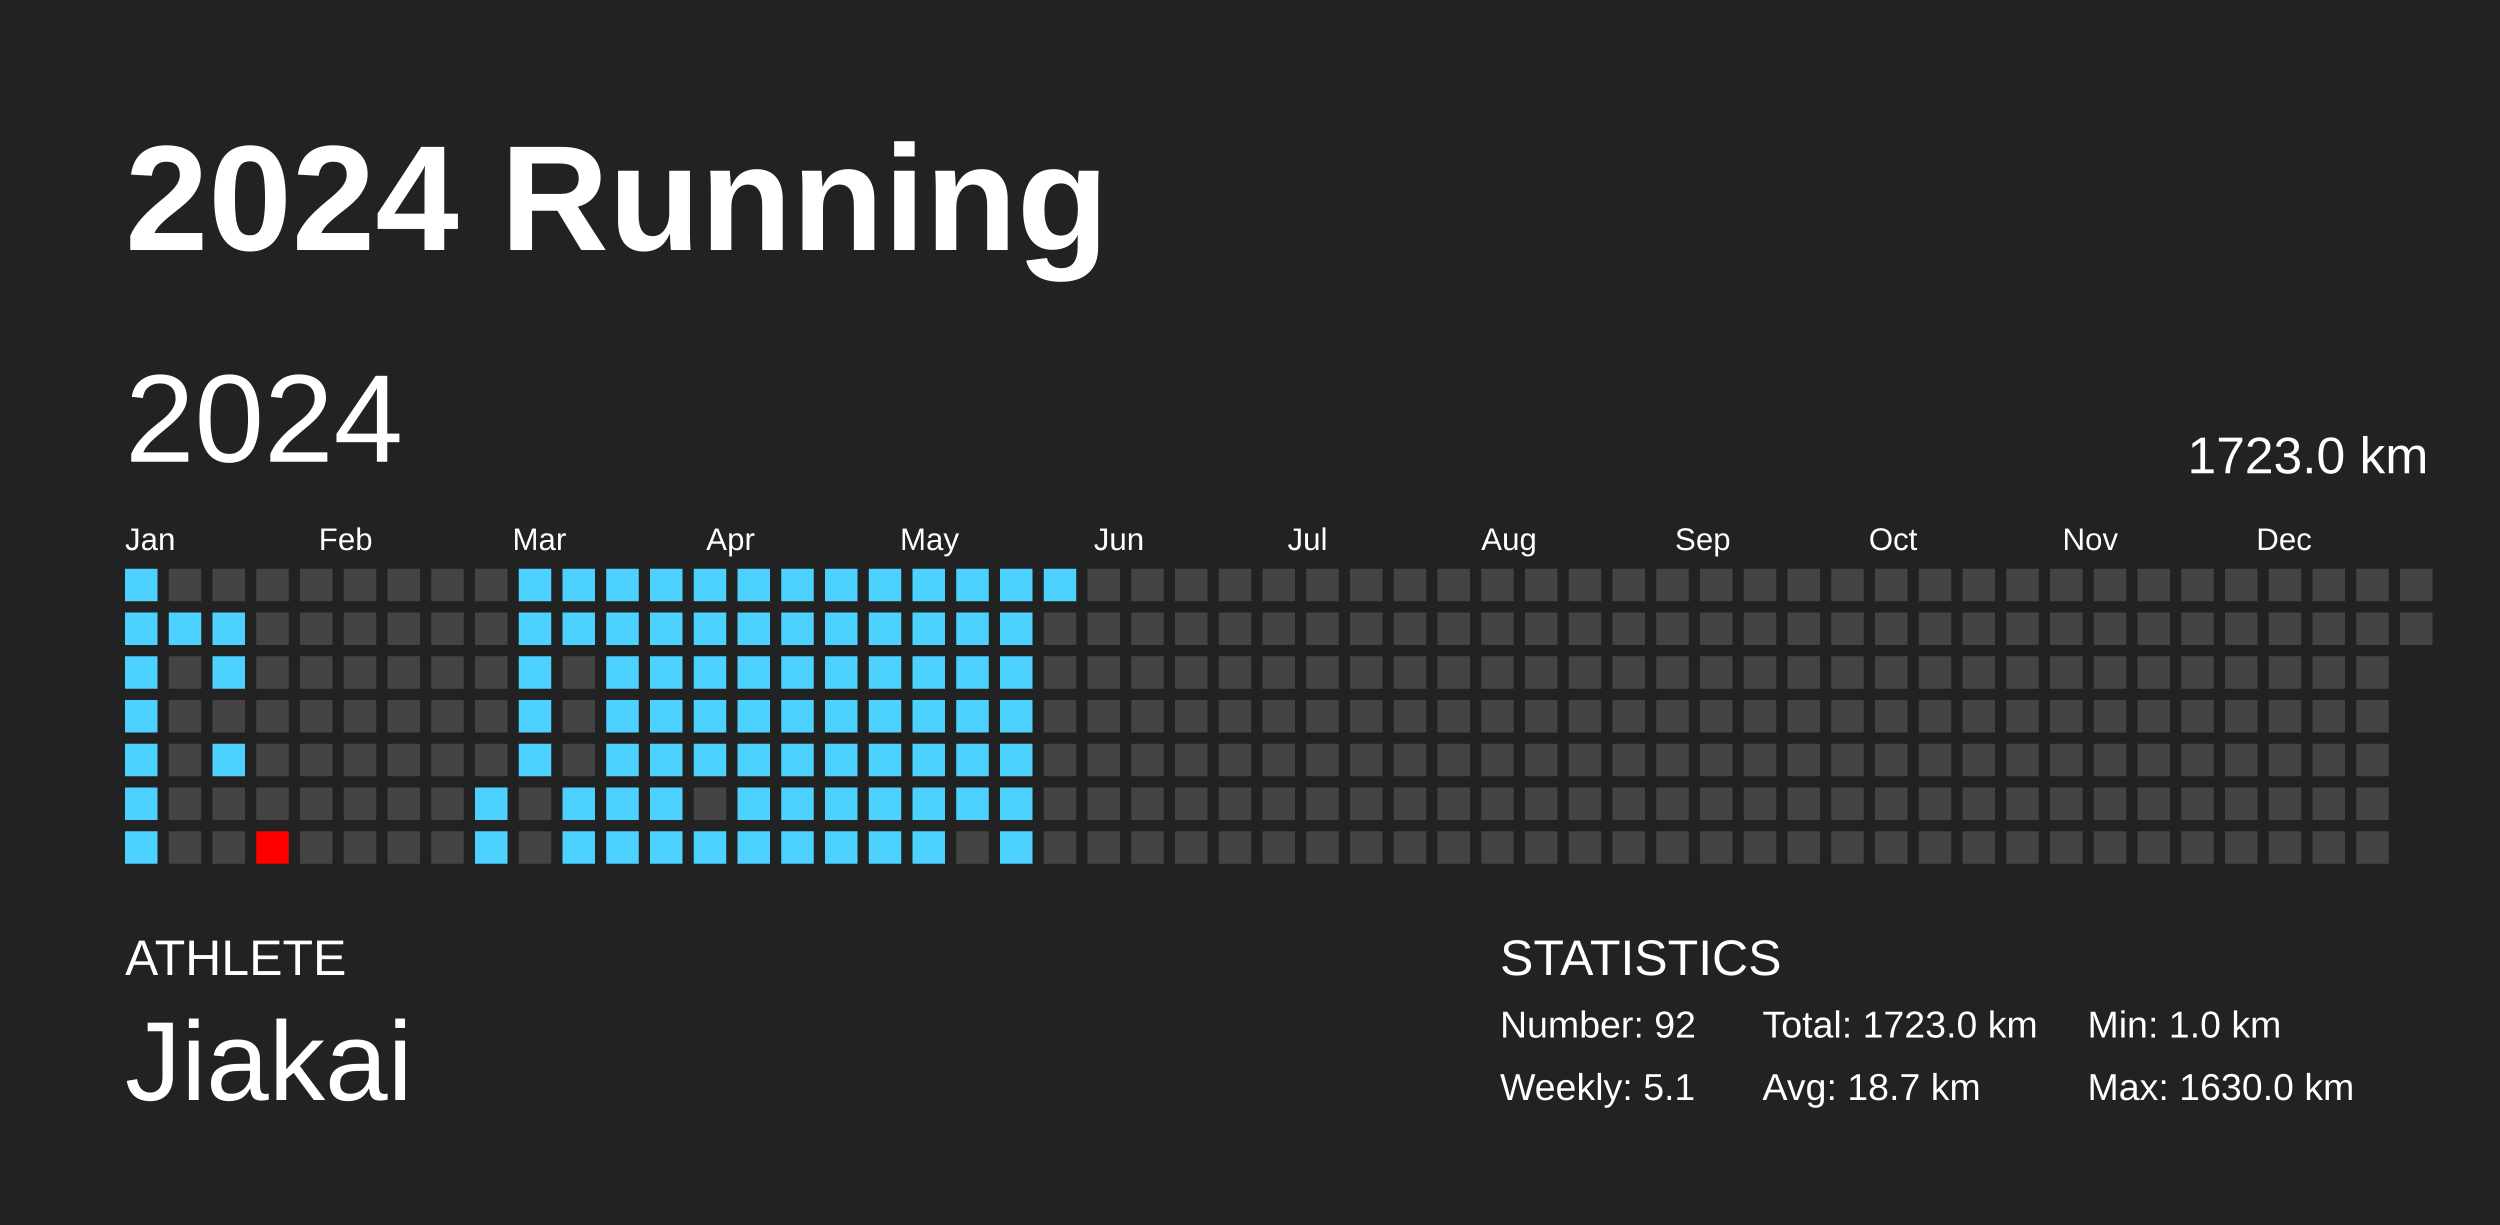
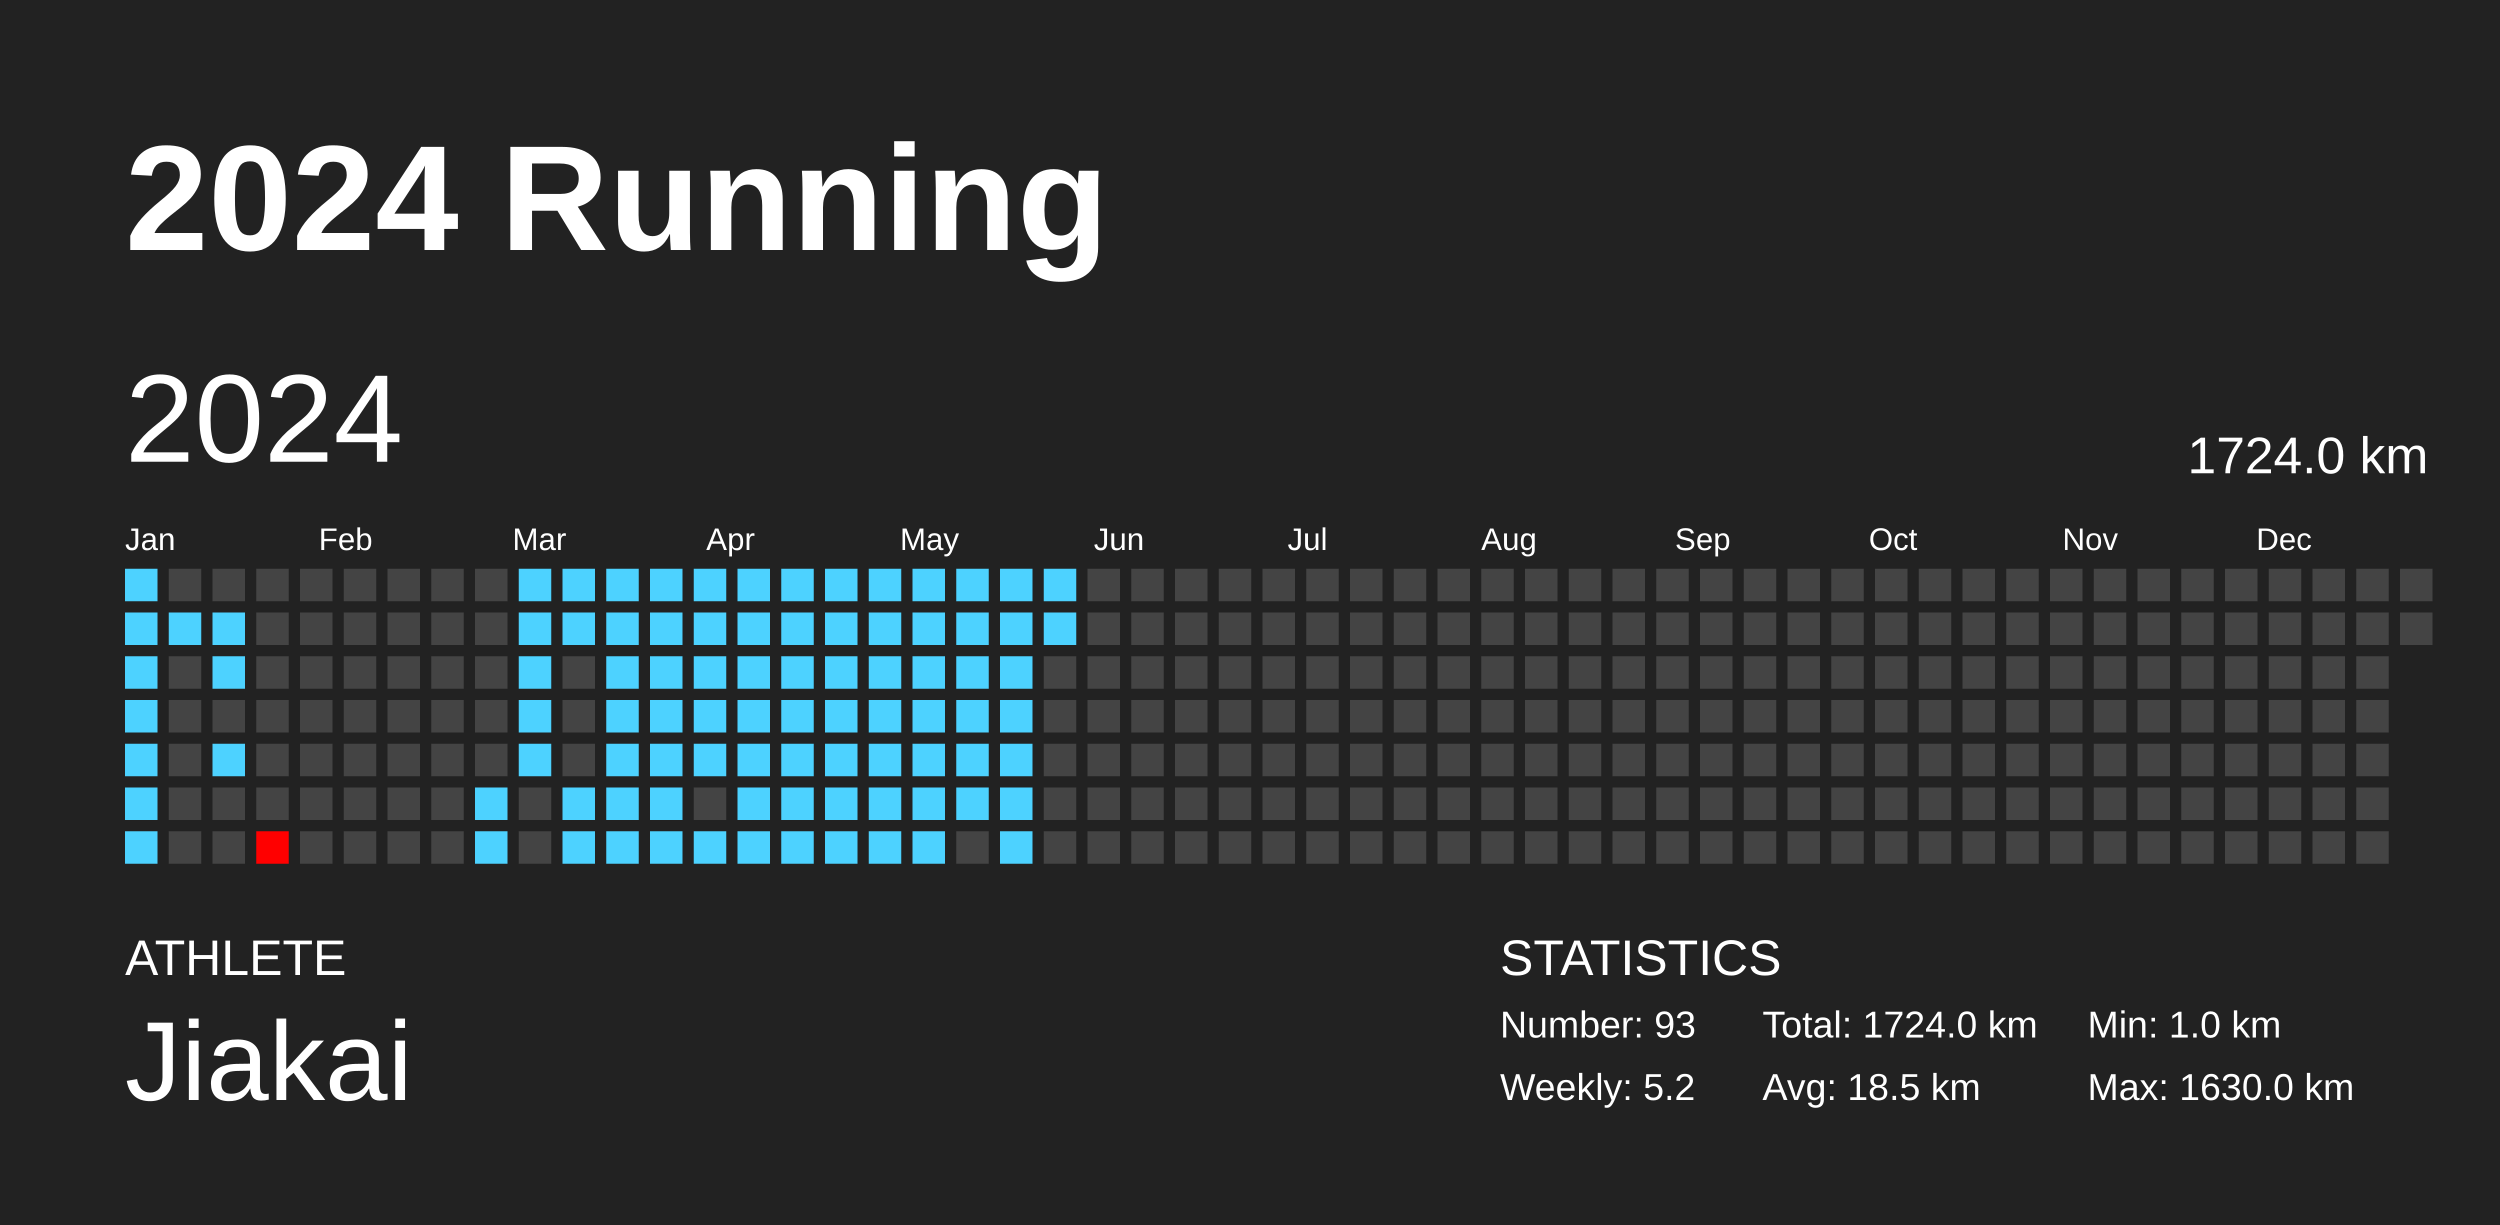
<svg xmlns="http://www.w3.org/2000/svg" baseProfile="full" height="98mm" version="1.1" viewBox="0,0,200,98" width="200mm">
  <defs />
  <rect fill="#222222" height="98" width="200" x="0" y="0" />
  <text fill="#FFFFFF" style="font-size:12px; font-family:Arial; font-weight:bold;" x="10" y="20">2024 Running</text>
  <text fill="#FFFFFF" style="font-size:4px; font-family:Arial" x="10" y="78">ATHLETE</text>
  <text fill="#FFFFFF" style="font-size:9px; font-family:Arial" x="10" y="88">Jiakai</text>
  <text fill="#FFFFFF" style="font-size:4px; font-family:Arial" x="120" y="78">STATISTICS</text>
-   <text fill="#FFFFFF" style="font-size:3px; font-family:Arial" x="120" y="83">Number: 92</text>
-   <text fill="#FFFFFF" style="font-size:3px; font-family:Arial" x="120" y="88">Weekly: 5.1</text>
-   <text fill="#FFFFFF" style="font-size:3px; font-family:Arial" x="141" y="83">Total: 1723.0 km</text>
-   <text fill="#FFFFFF" style="font-size:3px; font-family:Arial" x="141" y="88">Avg: 18.7 km</text>
+   <text fill="#FFFFFF" style="font-size:3px; font-family:Arial" x="120" y="83">Number: 93</text>
+   <text fill="#FFFFFF" style="font-size:3px; font-family:Arial" x="120" y="88">Weekly: 5.2</text>
+   <text fill="#FFFFFF" style="font-size:3px; font-family:Arial" x="141" y="83">Total: 1724.0 km</text>
+   <text fill="#FFFFFF" style="font-size:3px; font-family:Arial" x="141" y="88">Avg: 18.5 km</text>
  <text fill="#FFFFFF" style="font-size:3px; font-family:Arial" x="167" y="83">Min: 1.0 km</text>
  <text fill="#FFFFFF" style="font-size:3px; font-family:Arial" x="167" y="88">Max: 1630.0 km</text>
  <text dominant-baseline="hanging" fill="#FFFFFF" style="font-size:10.0px; font-family:Arial;" x="10" y="30">2024</text>
-   <text dominant-baseline="hanging" fill="#FFFFFF" style="font-size:4.125px; font-family:Arial;" x="175" y="35">1723.0 km</text>
+   <text dominant-baseline="hanging" fill="#FFFFFF" style="font-size:4.125px; font-family:Arial;" x="175" y="35">1724.0 km</text>
  <text fill="#FFFFFF" style="font-size:2.5px; font-family:Arial" x="10.0" y="44">Jan</text>
  <text fill="#FFFFFF" style="font-size:2.5px; font-family:Arial" x="25.5" y="44">Feb</text>
  <text fill="#FFFFFF" style="font-size:2.5px; font-family:Arial" x="41.0" y="44">Mar</text>
  <text fill="#FFFFFF" style="font-size:2.5px; font-family:Arial" x="56.5" y="44">Apr</text>
  <text fill="#FFFFFF" style="font-size:2.5px; font-family:Arial" x="72.0" y="44">May</text>
  <text fill="#FFFFFF" style="font-size:2.5px; font-family:Arial" x="87.5" y="44">Jun</text>
  <text fill="#FFFFFF" style="font-size:2.5px; font-family:Arial" x="103.0" y="44">Jul</text>
  <text fill="#FFFFFF" style="font-size:2.5px; font-family:Arial" x="118.5" y="44">Aug</text>
  <text fill="#FFFFFF" style="font-size:2.5px; font-family:Arial" x="134.0" y="44">Sep</text>
  <text fill="#FFFFFF" style="font-size:2.5px; font-family:Arial" x="149.5" y="44">Oct</text>
  <text fill="#FFFFFF" style="font-size:2.5px; font-family:Arial" x="165.0" y="44">Nov</text>
  <text fill="#FFFFFF" style="font-size:2.5px; font-family:Arial" x="180.5" y="44">Dec</text>
  <rect fill="#4dd2ff" height="2.6" width="2.6" x="10.0" y="45.5" />
  <rect fill="#4dd2ff" height="2.6" width="2.6" x="10.0" y="49.0" />
  <rect fill="#4dd2ff" height="2.6" width="2.6" x="10.0" y="52.5" />
  <rect fill="#4dd2ff" height="2.6" width="2.6" x="10.0" y="56.0" />
  <rect fill="#4dd2ff" height="2.6" width="2.6" x="10.0" y="59.5" />
  <rect fill="#4dd2ff" height="2.6" width="2.6" x="10.0" y="63.0" />
  <rect fill="#4dd2ff" height="2.6" width="2.6" x="10.0" y="66.5" />
  <rect fill="#444444" height="2.6" width="2.6" x="13.5" y="45.5" />
  <rect fill="#4dd2ff" height="2.6" width="2.6" x="13.5" y="49.0" />
  <rect fill="#444444" height="2.6" width="2.6" x="13.5" y="52.5" />
  <rect fill="#444444" height="2.6" width="2.6" x="13.5" y="56.0" />
  <rect fill="#444444" height="2.6" width="2.6" x="13.5" y="59.5" />
  <rect fill="#444444" height="2.6" width="2.6" x="13.5" y="63.0" />
  <rect fill="#444444" height="2.6" width="2.6" x="13.5" y="66.5" />
  <rect fill="#444444" height="2.6" width="2.6" x="17.0" y="45.5" />
  <rect fill="#4dd2ff" height="2.6" width="2.6" x="17.0" y="49.0" />
  <rect fill="#4dd2ff" height="2.6" width="2.6" x="17.0" y="52.5" />
  <rect fill="#444444" height="2.6" width="2.6" x="17.0" y="56.0" />
  <rect fill="#4dd2ff" height="2.6" width="2.6" x="17.0" y="59.5" />
  <rect fill="#444444" height="2.6" width="2.6" x="17.0" y="63.0" />
  <rect fill="#444444" height="2.6" width="2.6" x="17.0" y="66.5" />
  <rect fill="#444444" height="2.6" width="2.6" x="20.5" y="45.5" />
  <rect fill="#444444" height="2.6" width="2.6" x="20.5" y="49.0" />
  <rect fill="#444444" height="2.6" width="2.6" x="20.5" y="52.5" />
  <rect fill="#444444" height="2.6" width="2.6" x="20.5" y="56.0" />
  <rect fill="#444444" height="2.6" width="2.6" x="20.5" y="59.5" />
  <rect fill="#444444" height="2.6" width="2.6" x="20.5" y="63.0" />
  <rect fill="red" height="2.6" width="2.6" x="20.5" y="66.5" />
  <rect fill="#444444" height="2.6" width="2.6" x="24.0" y="45.5" />
  <rect fill="#444444" height="2.6" width="2.6" x="24.0" y="49.0" />
  <rect fill="#444444" height="2.6" width="2.6" x="24.0" y="52.5" />
  <rect fill="#444444" height="2.6" width="2.6" x="24.0" y="56.0" />
  <rect fill="#444444" height="2.6" width="2.6" x="24.0" y="59.5" />
  <rect fill="#444444" height="2.6" width="2.6" x="24.0" y="63.0" />
  <rect fill="#444444" height="2.6" width="2.6" x="24.0" y="66.5" />
  <rect fill="#444444" height="2.6" width="2.6" x="27.5" y="45.5" />
  <rect fill="#444444" height="2.6" width="2.6" x="27.5" y="49.0" />
  <rect fill="#444444" height="2.6" width="2.6" x="27.5" y="52.5" />
  <rect fill="#444444" height="2.6" width="2.6" x="27.5" y="56.0" />
  <rect fill="#444444" height="2.6" width="2.6" x="27.5" y="59.5" />
  <rect fill="#444444" height="2.6" width="2.6" x="27.5" y="63.0" />
  <rect fill="#444444" height="2.6" width="2.6" x="27.5" y="66.5" />
  <rect fill="#444444" height="2.6" width="2.6" x="31.0" y="45.5" />
  <rect fill="#444444" height="2.6" width="2.6" x="31.0" y="49.0" />
  <rect fill="#444444" height="2.6" width="2.6" x="31.0" y="52.5" />
  <rect fill="#444444" height="2.6" width="2.6" x="31.0" y="56.0" />
  <rect fill="#444444" height="2.6" width="2.6" x="31.0" y="59.5" />
  <rect fill="#444444" height="2.6" width="2.6" x="31.0" y="63.0" />
  <rect fill="#444444" height="2.6" width="2.6" x="31.0" y="66.5" />
  <rect fill="#444444" height="2.6" width="2.6" x="34.5" y="45.5" />
  <rect fill="#444444" height="2.6" width="2.6" x="34.5" y="49.0" />
  <rect fill="#444444" height="2.6" width="2.6" x="34.5" y="52.5" />
  <rect fill="#444444" height="2.6" width="2.6" x="34.5" y="56.0" />
  <rect fill="#444444" height="2.6" width="2.6" x="34.5" y="59.5" />
  <rect fill="#444444" height="2.6" width="2.6" x="34.5" y="63.0" />
  <rect fill="#444444" height="2.6" width="2.6" x="34.5" y="66.5" />
  <rect fill="#444444" height="2.6" width="2.6" x="38.0" y="45.5" />
  <rect fill="#444444" height="2.6" width="2.6" x="38.0" y="49.0" />
  <rect fill="#444444" height="2.6" width="2.6" x="38.0" y="52.5" />
  <rect fill="#444444" height="2.6" width="2.6" x="38.0" y="56.0" />
  <rect fill="#444444" height="2.6" width="2.6" x="38.0" y="59.5" />
  <rect fill="#4dd2ff" height="2.6" width="2.6" x="38.0" y="63.0" />
  <rect fill="#4dd2ff" height="2.6" width="2.6" x="38.0" y="66.5" />
  <rect fill="#4dd2ff" height="2.6" width="2.6" x="41.5" y="45.5" />
  <rect fill="#4dd2ff" height="2.6" width="2.6" x="41.5" y="49.0" />
  <rect fill="#4dd2ff" height="2.6" width="2.6" x="41.5" y="52.5" />
  <rect fill="#4dd2ff" height="2.6" width="2.6" x="41.5" y="56.0" />
  <rect fill="#4dd2ff" height="2.6" width="2.6" x="41.5" y="59.5" />
  <rect fill="#444444" height="2.6" width="2.6" x="41.5" y="63.0" />
  <rect fill="#444444" height="2.6" width="2.6" x="41.5" y="66.5" />
  <rect fill="#4dd2ff" height="2.6" width="2.6" x="45.0" y="45.5" />
  <rect fill="#4dd2ff" height="2.6" width="2.6" x="45.0" y="49.0" />
  <rect fill="#444444" height="2.6" width="2.6" x="45.0" y="52.5" />
  <rect fill="#444444" height="2.6" width="2.6" x="45.0" y="56.0" />
  <rect fill="#444444" height="2.6" width="2.6" x="45.0" y="59.5" />
  <rect fill="#4dd2ff" height="2.6" width="2.6" x="45.0" y="63.0" />
  <rect fill="#4dd2ff" height="2.6" width="2.6" x="45.0" y="66.5" />
  <rect fill="#4dd2ff" height="2.6" width="2.6" x="48.5" y="45.5" />
  <rect fill="#4dd2ff" height="2.6" width="2.6" x="48.5" y="49.0" />
  <rect fill="#4dd2ff" height="2.6" width="2.6" x="48.5" y="52.5" />
  <rect fill="#4dd2ff" height="2.6" width="2.6" x="48.5" y="56.0" />
  <rect fill="#4dd2ff" height="2.6" width="2.6" x="48.5" y="59.5" />
  <rect fill="#4dd2ff" height="2.6" width="2.6" x="48.5" y="63.0" />
  <rect fill="#4dd2ff" height="2.6" width="2.6" x="48.5" y="66.5" />
  <rect fill="#4dd2ff" height="2.6" width="2.6" x="52.0" y="45.5" />
  <rect fill="#4dd2ff" height="2.6" width="2.6" x="52.0" y="49.0" />
  <rect fill="#4dd2ff" height="2.6" width="2.6" x="52.0" y="52.5" />
  <rect fill="#4dd2ff" height="2.6" width="2.6" x="52.0" y="56.0" />
  <rect fill="#4dd2ff" height="2.6" width="2.6" x="52.0" y="59.5" />
  <rect fill="#4dd2ff" height="2.6" width="2.6" x="52.0" y="63.0" />
  <rect fill="#4dd2ff" height="2.6" width="2.6" x="52.0" y="66.5" />
  <rect fill="#4dd2ff" height="2.6" width="2.6" x="55.5" y="45.5" />
  <rect fill="#4dd2ff" height="2.6" width="2.6" x="55.5" y="49.0" />
  <rect fill="#4dd2ff" height="2.6" width="2.6" x="55.5" y="52.5" />
  <rect fill="#4dd2ff" height="2.6" width="2.6" x="55.5" y="56.0" />
  <rect fill="#4dd2ff" height="2.6" width="2.6" x="55.5" y="59.5" />
  <rect fill="#444444" height="2.6" width="2.6" x="55.5" y="63.0" />
  <rect fill="#4dd2ff" height="2.6" width="2.6" x="55.5" y="66.5" />
  <rect fill="#4dd2ff" height="2.6" width="2.6" x="59.0" y="45.5" />
  <rect fill="#4dd2ff" height="2.6" width="2.6" x="59.0" y="49.0" />
  <rect fill="#4dd2ff" height="2.6" width="2.6" x="59.0" y="52.5" />
  <rect fill="#4dd2ff" height="2.6" width="2.6" x="59.0" y="56.0" />
  <rect fill="#4dd2ff" height="2.6" width="2.6" x="59.0" y="59.5" />
  <rect fill="#4dd2ff" height="2.6" width="2.6" x="59.0" y="63.0" />
  <rect fill="#4dd2ff" height="2.6" width="2.6" x="59.0" y="66.5" />
  <rect fill="#4dd2ff" height="2.6" width="2.6" x="62.5" y="45.5" />
  <rect fill="#4dd2ff" height="2.6" width="2.6" x="62.5" y="49.0" />
  <rect fill="#4dd2ff" height="2.6" width="2.6" x="62.5" y="52.5" />
  <rect fill="#4dd2ff" height="2.6" width="2.6" x="62.5" y="56.0" />
  <rect fill="#4dd2ff" height="2.6" width="2.6" x="62.5" y="59.5" />
  <rect fill="#4dd2ff" height="2.6" width="2.6" x="62.5" y="63.0" />
  <rect fill="#4dd2ff" height="2.6" width="2.6" x="62.5" y="66.5" />
  <rect fill="#4dd2ff" height="2.6" width="2.6" x="66.0" y="45.5" />
  <rect fill="#4dd2ff" height="2.6" width="2.6" x="66.0" y="49.0" />
  <rect fill="#4dd2ff" height="2.6" width="2.6" x="66.0" y="52.5" />
  <rect fill="#4dd2ff" height="2.6" width="2.6" x="66.0" y="56.0" />
  <rect fill="#4dd2ff" height="2.6" width="2.6" x="66.0" y="59.5" />
  <rect fill="#4dd2ff" height="2.6" width="2.6" x="66.0" y="63.0" />
  <rect fill="#4dd2ff" height="2.6" width="2.6" x="66.0" y="66.5" />
  <rect fill="#4dd2ff" height="2.6" width="2.6" x="69.5" y="45.5" />
  <rect fill="#4dd2ff" height="2.6" width="2.6" x="69.5" y="49.0" />
  <rect fill="#4dd2ff" height="2.6" width="2.6" x="69.5" y="52.5" />
  <rect fill="#4dd2ff" height="2.6" width="2.6" x="69.5" y="56.0" />
  <rect fill="#4dd2ff" height="2.6" width="2.6" x="69.5" y="59.5" />
  <rect fill="#4dd2ff" height="2.6" width="2.6" x="69.5" y="63.0" />
  <rect fill="#4dd2ff" height="2.6" width="2.6" x="69.5" y="66.5" />
  <rect fill="#4dd2ff" height="2.6" width="2.6" x="73.0" y="45.5" />
  <rect fill="#4dd2ff" height="2.6" width="2.6" x="73.0" y="49.0" />
  <rect fill="#4dd2ff" height="2.6" width="2.6" x="73.0" y="52.5" />
  <rect fill="#4dd2ff" height="2.6" width="2.6" x="73.0" y="56.0" />
  <rect fill="#4dd2ff" height="2.6" width="2.6" x="73.0" y="59.5" />
  <rect fill="#4dd2ff" height="2.6" width="2.6" x="73.0" y="63.0" />
  <rect fill="#4dd2ff" height="2.6" width="2.6" x="73.0" y="66.5" />
  <rect fill="#4dd2ff" height="2.6" width="2.6" x="76.5" y="45.5" />
  <rect fill="#4dd2ff" height="2.6" width="2.6" x="76.5" y="49.0" />
  <rect fill="#4dd2ff" height="2.6" width="2.6" x="76.5" y="52.5" />
  <rect fill="#4dd2ff" height="2.6" width="2.6" x="76.5" y="56.0" />
  <rect fill="#4dd2ff" height="2.6" width="2.6" x="76.5" y="59.5" />
  <rect fill="#4dd2ff" height="2.6" width="2.6" x="76.5" y="63.0" />
  <rect fill="#444444" height="2.6" width="2.6" x="76.5" y="66.5" />
  <rect fill="#4dd2ff" height="2.6" width="2.6" x="80.0" y="45.5" />
  <rect fill="#4dd2ff" height="2.6" width="2.6" x="80.0" y="49.0" />
  <rect fill="#4dd2ff" height="2.6" width="2.6" x="80.0" y="52.5" />
  <rect fill="#4dd2ff" height="2.6" width="2.6" x="80.0" y="56.0" />
  <rect fill="#4dd2ff" height="2.6" width="2.6" x="80.0" y="59.5" />
  <rect fill="#4dd2ff" height="2.6" width="2.6" x="80.0" y="63.0" />
  <rect fill="#4dd2ff" height="2.6" width="2.6" x="80.0" y="66.5" />
  <rect fill="#4dd2ff" height="2.6" width="2.6" x="83.5" y="45.5" />
-   <rect fill="#444444" height="2.6" width="2.6" x="83.5" y="49.0" />
+   <rect fill="#4dd2ff" height="2.6" width="2.6" x="83.5" y="49.0" />
  <rect fill="#444444" height="2.6" width="2.6" x="83.5" y="52.5" />
  <rect fill="#444444" height="2.6" width="2.6" x="83.5" y="56.0" />
  <rect fill="#444444" height="2.6" width="2.6" x="83.5" y="59.5" />
  <rect fill="#444444" height="2.6" width="2.6" x="83.5" y="63.0" />
  <rect fill="#444444" height="2.6" width="2.6" x="83.5" y="66.5" />
  <rect fill="#444444" height="2.6" width="2.6" x="87.0" y="45.5" />
  <rect fill="#444444" height="2.6" width="2.6" x="87.0" y="49.0" />
  <rect fill="#444444" height="2.6" width="2.6" x="87.0" y="52.5" />
  <rect fill="#444444" height="2.6" width="2.6" x="87.0" y="56.0" />
  <rect fill="#444444" height="2.6" width="2.6" x="87.0" y="59.5" />
  <rect fill="#444444" height="2.6" width="2.6" x="87.0" y="63.0" />
  <rect fill="#444444" height="2.6" width="2.6" x="87.0" y="66.5" />
  <rect fill="#444444" height="2.6" width="2.6" x="90.5" y="45.5" />
  <rect fill="#444444" height="2.6" width="2.6" x="90.5" y="49.0" />
  <rect fill="#444444" height="2.6" width="2.6" x="90.5" y="52.5" />
  <rect fill="#444444" height="2.6" width="2.6" x="90.5" y="56.0" />
  <rect fill="#444444" height="2.6" width="2.6" x="90.5" y="59.5" />
  <rect fill="#444444" height="2.6" width="2.6" x="90.5" y="63.0" />
  <rect fill="#444444" height="2.6" width="2.6" x="90.5" y="66.5" />
  <rect fill="#444444" height="2.6" width="2.6" x="94.0" y="45.5" />
  <rect fill="#444444" height="2.6" width="2.6" x="94.0" y="49.0" />
  <rect fill="#444444" height="2.6" width="2.6" x="94.0" y="52.5" />
  <rect fill="#444444" height="2.6" width="2.6" x="94.0" y="56.0" />
  <rect fill="#444444" height="2.6" width="2.6" x="94.0" y="59.5" />
  <rect fill="#444444" height="2.6" width="2.6" x="94.0" y="63.0" />
  <rect fill="#444444" height="2.6" width="2.6" x="94.0" y="66.5" />
  <rect fill="#444444" height="2.6" width="2.6" x="97.5" y="45.5" />
  <rect fill="#444444" height="2.6" width="2.6" x="97.5" y="49.0" />
  <rect fill="#444444" height="2.6" width="2.6" x="97.5" y="52.5" />
  <rect fill="#444444" height="2.6" width="2.6" x="97.5" y="56.0" />
  <rect fill="#444444" height="2.6" width="2.6" x="97.5" y="59.5" />
  <rect fill="#444444" height="2.6" width="2.6" x="97.5" y="63.0" />
  <rect fill="#444444" height="2.6" width="2.6" x="97.5" y="66.5" />
  <rect fill="#444444" height="2.6" width="2.6" x="101.0" y="45.5" />
  <rect fill="#444444" height="2.6" width="2.6" x="101.0" y="49.0" />
  <rect fill="#444444" height="2.6" width="2.6" x="101.0" y="52.5" />
  <rect fill="#444444" height="2.6" width="2.6" x="101.0" y="56.0" />
  <rect fill="#444444" height="2.6" width="2.6" x="101.0" y="59.5" />
  <rect fill="#444444" height="2.6" width="2.6" x="101.0" y="63.0" />
  <rect fill="#444444" height="2.6" width="2.6" x="101.0" y="66.5" />
  <rect fill="#444444" height="2.6" width="2.6" x="104.5" y="45.5" />
  <rect fill="#444444" height="2.6" width="2.6" x="104.5" y="49.0" />
  <rect fill="#444444" height="2.6" width="2.6" x="104.5" y="52.5" />
  <rect fill="#444444" height="2.6" width="2.6" x="104.5" y="56.0" />
  <rect fill="#444444" height="2.6" width="2.6" x="104.5" y="59.5" />
  <rect fill="#444444" height="2.6" width="2.6" x="104.5" y="63.0" />
  <rect fill="#444444" height="2.6" width="2.6" x="104.5" y="66.5" />
  <rect fill="#444444" height="2.6" width="2.6" x="108.0" y="45.5" />
  <rect fill="#444444" height="2.6" width="2.6" x="108.0" y="49.0" />
  <rect fill="#444444" height="2.6" width="2.6" x="108.0" y="52.5" />
  <rect fill="#444444" height="2.6" width="2.6" x="108.0" y="56.0" />
  <rect fill="#444444" height="2.6" width="2.6" x="108.0" y="59.5" />
  <rect fill="#444444" height="2.6" width="2.6" x="108.0" y="63.0" />
  <rect fill="#444444" height="2.6" width="2.6" x="108.0" y="66.5" />
  <rect fill="#444444" height="2.6" width="2.6" x="111.5" y="45.5" />
  <rect fill="#444444" height="2.6" width="2.6" x="111.5" y="49.0" />
  <rect fill="#444444" height="2.6" width="2.6" x="111.5" y="52.5" />
  <rect fill="#444444" height="2.6" width="2.6" x="111.5" y="56.0" />
  <rect fill="#444444" height="2.6" width="2.6" x="111.5" y="59.5" />
  <rect fill="#444444" height="2.6" width="2.6" x="111.5" y="63.0" />
  <rect fill="#444444" height="2.6" width="2.6" x="111.5" y="66.5" />
  <rect fill="#444444" height="2.6" width="2.6" x="115.0" y="45.5" />
  <rect fill="#444444" height="2.6" width="2.6" x="115.0" y="49.0" />
  <rect fill="#444444" height="2.6" width="2.6" x="115.0" y="52.5" />
  <rect fill="#444444" height="2.6" width="2.6" x="115.0" y="56.0" />
  <rect fill="#444444" height="2.6" width="2.6" x="115.0" y="59.5" />
  <rect fill="#444444" height="2.6" width="2.6" x="115.0" y="63.0" />
  <rect fill="#444444" height="2.6" width="2.6" x="115.0" y="66.5" />
  <rect fill="#444444" height="2.6" width="2.6" x="118.5" y="45.5" />
  <rect fill="#444444" height="2.6" width="2.6" x="118.5" y="49.0" />
  <rect fill="#444444" height="2.6" width="2.6" x="118.5" y="52.5" />
  <rect fill="#444444" height="2.6" width="2.6" x="118.5" y="56.0" />
  <rect fill="#444444" height="2.6" width="2.6" x="118.5" y="59.5" />
  <rect fill="#444444" height="2.6" width="2.6" x="118.5" y="63.0" />
  <rect fill="#444444" height="2.6" width="2.6" x="118.5" y="66.5" />
  <rect fill="#444444" height="2.6" width="2.6" x="122.0" y="45.5" />
  <rect fill="#444444" height="2.6" width="2.6" x="122.0" y="49.0" />
  <rect fill="#444444" height="2.6" width="2.6" x="122.0" y="52.5" />
  <rect fill="#444444" height="2.6" width="2.6" x="122.0" y="56.0" />
  <rect fill="#444444" height="2.6" width="2.6" x="122.0" y="59.5" />
  <rect fill="#444444" height="2.6" width="2.6" x="122.0" y="63.0" />
  <rect fill="#444444" height="2.6" width="2.6" x="122.0" y="66.5" />
  <rect fill="#444444" height="2.6" width="2.6" x="125.5" y="45.5" />
  <rect fill="#444444" height="2.6" width="2.6" x="125.5" y="49.0" />
  <rect fill="#444444" height="2.6" width="2.6" x="125.5" y="52.5" />
  <rect fill="#444444" height="2.6" width="2.6" x="125.5" y="56.0" />
  <rect fill="#444444" height="2.6" width="2.6" x="125.5" y="59.5" />
  <rect fill="#444444" height="2.6" width="2.6" x="125.5" y="63.0" />
  <rect fill="#444444" height="2.6" width="2.6" x="125.5" y="66.5" />
  <rect fill="#444444" height="2.6" width="2.6" x="129.0" y="45.5" />
  <rect fill="#444444" height="2.6" width="2.6" x="129.0" y="49.0" />
  <rect fill="#444444" height="2.6" width="2.6" x="129.0" y="52.5" />
  <rect fill="#444444" height="2.6" width="2.6" x="129.0" y="56.0" />
  <rect fill="#444444" height="2.6" width="2.6" x="129.0" y="59.5" />
  <rect fill="#444444" height="2.6" width="2.6" x="129.0" y="63.0" />
  <rect fill="#444444" height="2.6" width="2.6" x="129.0" y="66.5" />
  <rect fill="#444444" height="2.6" width="2.6" x="132.5" y="45.5" />
  <rect fill="#444444" height="2.6" width="2.6" x="132.5" y="49.0" />
  <rect fill="#444444" height="2.6" width="2.6" x="132.5" y="52.5" />
  <rect fill="#444444" height="2.6" width="2.6" x="132.5" y="56.0" />
  <rect fill="#444444" height="2.6" width="2.6" x="132.5" y="59.5" />
  <rect fill="#444444" height="2.6" width="2.6" x="132.5" y="63.0" />
  <rect fill="#444444" height="2.6" width="2.6" x="132.5" y="66.5" />
  <rect fill="#444444" height="2.6" width="2.6" x="136.0" y="45.5" />
  <rect fill="#444444" height="2.6" width="2.6" x="136.0" y="49.0" />
  <rect fill="#444444" height="2.6" width="2.6" x="136.0" y="52.5" />
  <rect fill="#444444" height="2.6" width="2.6" x="136.0" y="56.0" />
  <rect fill="#444444" height="2.6" width="2.6" x="136.0" y="59.5" />
  <rect fill="#444444" height="2.6" width="2.6" x="136.0" y="63.0" />
  <rect fill="#444444" height="2.6" width="2.6" x="136.0" y="66.5" />
  <rect fill="#444444" height="2.6" width="2.6" x="139.5" y="45.5" />
  <rect fill="#444444" height="2.6" width="2.6" x="139.5" y="49.0" />
  <rect fill="#444444" height="2.6" width="2.6" x="139.5" y="52.5" />
  <rect fill="#444444" height="2.6" width="2.6" x="139.5" y="56.0" />
  <rect fill="#444444" height="2.6" width="2.6" x="139.5" y="59.5" />
  <rect fill="#444444" height="2.6" width="2.6" x="139.5" y="63.0" />
  <rect fill="#444444" height="2.6" width="2.6" x="139.5" y="66.5" />
  <rect fill="#444444" height="2.6" width="2.6" x="143.0" y="45.5" />
  <rect fill="#444444" height="2.6" width="2.6" x="143.0" y="49.0" />
  <rect fill="#444444" height="2.6" width="2.6" x="143.0" y="52.5" />
  <rect fill="#444444" height="2.6" width="2.6" x="143.0" y="56.0" />
  <rect fill="#444444" height="2.6" width="2.6" x="143.0" y="59.5" />
  <rect fill="#444444" height="2.6" width="2.6" x="143.0" y="63.0" />
  <rect fill="#444444" height="2.6" width="2.6" x="143.0" y="66.5" />
  <rect fill="#444444" height="2.6" width="2.6" x="146.5" y="45.5" />
  <rect fill="#444444" height="2.6" width="2.6" x="146.5" y="49.0" />
  <rect fill="#444444" height="2.6" width="2.6" x="146.5" y="52.5" />
  <rect fill="#444444" height="2.6" width="2.6" x="146.5" y="56.0" />
  <rect fill="#444444" height="2.6" width="2.6" x="146.5" y="59.5" />
  <rect fill="#444444" height="2.6" width="2.6" x="146.5" y="63.0" />
  <rect fill="#444444" height="2.6" width="2.6" x="146.5" y="66.5" />
  <rect fill="#444444" height="2.6" width="2.6" x="150.0" y="45.5" />
  <rect fill="#444444" height="2.6" width="2.6" x="150.0" y="49.0" />
  <rect fill="#444444" height="2.6" width="2.6" x="150.0" y="52.5" />
  <rect fill="#444444" height="2.6" width="2.6" x="150.0" y="56.0" />
  <rect fill="#444444" height="2.6" width="2.6" x="150.0" y="59.5" />
  <rect fill="#444444" height="2.6" width="2.6" x="150.0" y="63.0" />
  <rect fill="#444444" height="2.6" width="2.6" x="150.0" y="66.5" />
  <rect fill="#444444" height="2.6" width="2.6" x="153.5" y="45.5" />
  <rect fill="#444444" height="2.6" width="2.6" x="153.5" y="49.0" />
  <rect fill="#444444" height="2.6" width="2.6" x="153.5" y="52.5" />
  <rect fill="#444444" height="2.6" width="2.6" x="153.5" y="56.0" />
  <rect fill="#444444" height="2.6" width="2.6" x="153.5" y="59.5" />
  <rect fill="#444444" height="2.6" width="2.6" x="153.5" y="63.0" />
  <rect fill="#444444" height="2.6" width="2.6" x="153.5" y="66.5" />
  <rect fill="#444444" height="2.6" width="2.6" x="157.0" y="45.5" />
  <rect fill="#444444" height="2.6" width="2.6" x="157.0" y="49.0" />
  <rect fill="#444444" height="2.6" width="2.6" x="157.0" y="52.5" />
  <rect fill="#444444" height="2.6" width="2.6" x="157.0" y="56.0" />
  <rect fill="#444444" height="2.6" width="2.6" x="157.0" y="59.5" />
  <rect fill="#444444" height="2.6" width="2.6" x="157.0" y="63.0" />
  <rect fill="#444444" height="2.6" width="2.6" x="157.0" y="66.5" />
  <rect fill="#444444" height="2.6" width="2.6" x="160.5" y="45.5" />
  <rect fill="#444444" height="2.6" width="2.6" x="160.5" y="49.0" />
  <rect fill="#444444" height="2.6" width="2.6" x="160.5" y="52.5" />
  <rect fill="#444444" height="2.6" width="2.6" x="160.5" y="56.0" />
  <rect fill="#444444" height="2.6" width="2.6" x="160.5" y="59.5" />
  <rect fill="#444444" height="2.6" width="2.6" x="160.5" y="63.0" />
  <rect fill="#444444" height="2.6" width="2.6" x="160.5" y="66.5" />
  <rect fill="#444444" height="2.6" width="2.6" x="164.0" y="45.5" />
  <rect fill="#444444" height="2.6" width="2.6" x="164.0" y="49.0" />
  <rect fill="#444444" height="2.6" width="2.6" x="164.0" y="52.5" />
  <rect fill="#444444" height="2.6" width="2.6" x="164.0" y="56.0" />
  <rect fill="#444444" height="2.6" width="2.6" x="164.0" y="59.5" />
  <rect fill="#444444" height="2.6" width="2.6" x="164.0" y="63.0" />
  <rect fill="#444444" height="2.6" width="2.6" x="164.0" y="66.5" />
  <rect fill="#444444" height="2.6" width="2.6" x="167.5" y="45.5" />
  <rect fill="#444444" height="2.6" width="2.6" x="167.5" y="49.0" />
  <rect fill="#444444" height="2.6" width="2.6" x="167.5" y="52.5" />
  <rect fill="#444444" height="2.6" width="2.6" x="167.5" y="56.0" />
  <rect fill="#444444" height="2.6" width="2.6" x="167.5" y="59.5" />
  <rect fill="#444444" height="2.6" width="2.6" x="167.5" y="63.0" />
  <rect fill="#444444" height="2.6" width="2.6" x="167.5" y="66.5" />
  <rect fill="#444444" height="2.6" width="2.6" x="171.0" y="45.5" />
  <rect fill="#444444" height="2.6" width="2.6" x="171.0" y="49.0" />
  <rect fill="#444444" height="2.6" width="2.6" x="171.0" y="52.5" />
  <rect fill="#444444" height="2.6" width="2.6" x="171.0" y="56.0" />
  <rect fill="#444444" height="2.6" width="2.6" x="171.0" y="59.5" />
  <rect fill="#444444" height="2.6" width="2.6" x="171.0" y="63.0" />
  <rect fill="#444444" height="2.6" width="2.6" x="171.0" y="66.5" />
  <rect fill="#444444" height="2.6" width="2.6" x="174.5" y="45.5" />
  <rect fill="#444444" height="2.6" width="2.6" x="174.5" y="49.0" />
  <rect fill="#444444" height="2.6" width="2.6" x="174.5" y="52.5" />
  <rect fill="#444444" height="2.6" width="2.6" x="174.5" y="56.0" />
  <rect fill="#444444" height="2.6" width="2.6" x="174.5" y="59.5" />
  <rect fill="#444444" height="2.6" width="2.6" x="174.5" y="63.0" />
  <rect fill="#444444" height="2.6" width="2.6" x="174.5" y="66.5" />
  <rect fill="#444444" height="2.6" width="2.6" x="178.0" y="45.5" />
  <rect fill="#444444" height="2.6" width="2.6" x="178.0" y="49.0" />
  <rect fill="#444444" height="2.6" width="2.6" x="178.0" y="52.5" />
  <rect fill="#444444" height="2.6" width="2.6" x="178.0" y="56.0" />
  <rect fill="#444444" height="2.6" width="2.6" x="178.0" y="59.5" />
  <rect fill="#444444" height="2.6" width="2.6" x="178.0" y="63.0" />
  <rect fill="#444444" height="2.6" width="2.6" x="178.0" y="66.5" />
  <rect fill="#444444" height="2.6" width="2.6" x="181.5" y="45.5" />
  <rect fill="#444444" height="2.6" width="2.6" x="181.5" y="49.0" />
  <rect fill="#444444" height="2.6" width="2.6" x="181.5" y="52.5" />
  <rect fill="#444444" height="2.6" width="2.6" x="181.5" y="56.0" />
  <rect fill="#444444" height="2.6" width="2.6" x="181.5" y="59.5" />
  <rect fill="#444444" height="2.6" width="2.6" x="181.5" y="63.0" />
  <rect fill="#444444" height="2.6" width="2.6" x="181.5" y="66.5" />
  <rect fill="#444444" height="2.6" width="2.6" x="185.0" y="45.5" />
  <rect fill="#444444" height="2.6" width="2.6" x="185.0" y="49.0" />
  <rect fill="#444444" height="2.6" width="2.6" x="185.0" y="52.5" />
  <rect fill="#444444" height="2.6" width="2.6" x="185.0" y="56.0" />
  <rect fill="#444444" height="2.6" width="2.6" x="185.0" y="59.5" />
  <rect fill="#444444" height="2.6" width="2.6" x="185.0" y="63.0" />
  <rect fill="#444444" height="2.6" width="2.6" x="185.0" y="66.5" />
  <rect fill="#444444" height="2.6" width="2.6" x="188.5" y="45.5" />
  <rect fill="#444444" height="2.6" width="2.6" x="188.5" y="49.0" />
  <rect fill="#444444" height="2.6" width="2.6" x="188.5" y="52.5" />
  <rect fill="#444444" height="2.6" width="2.6" x="188.5" y="56.0" />
  <rect fill="#444444" height="2.6" width="2.6" x="188.5" y="59.5" />
  <rect fill="#444444" height="2.6" width="2.6" x="188.5" y="63.0" />
  <rect fill="#444444" height="2.6" width="2.6" x="188.5" y="66.5" />
  <rect fill="#444444" height="2.6" width="2.6" x="192.0" y="45.5" />
  <rect fill="#444444" height="2.6" width="2.6" x="192.0" y="49.0" />
</svg>
